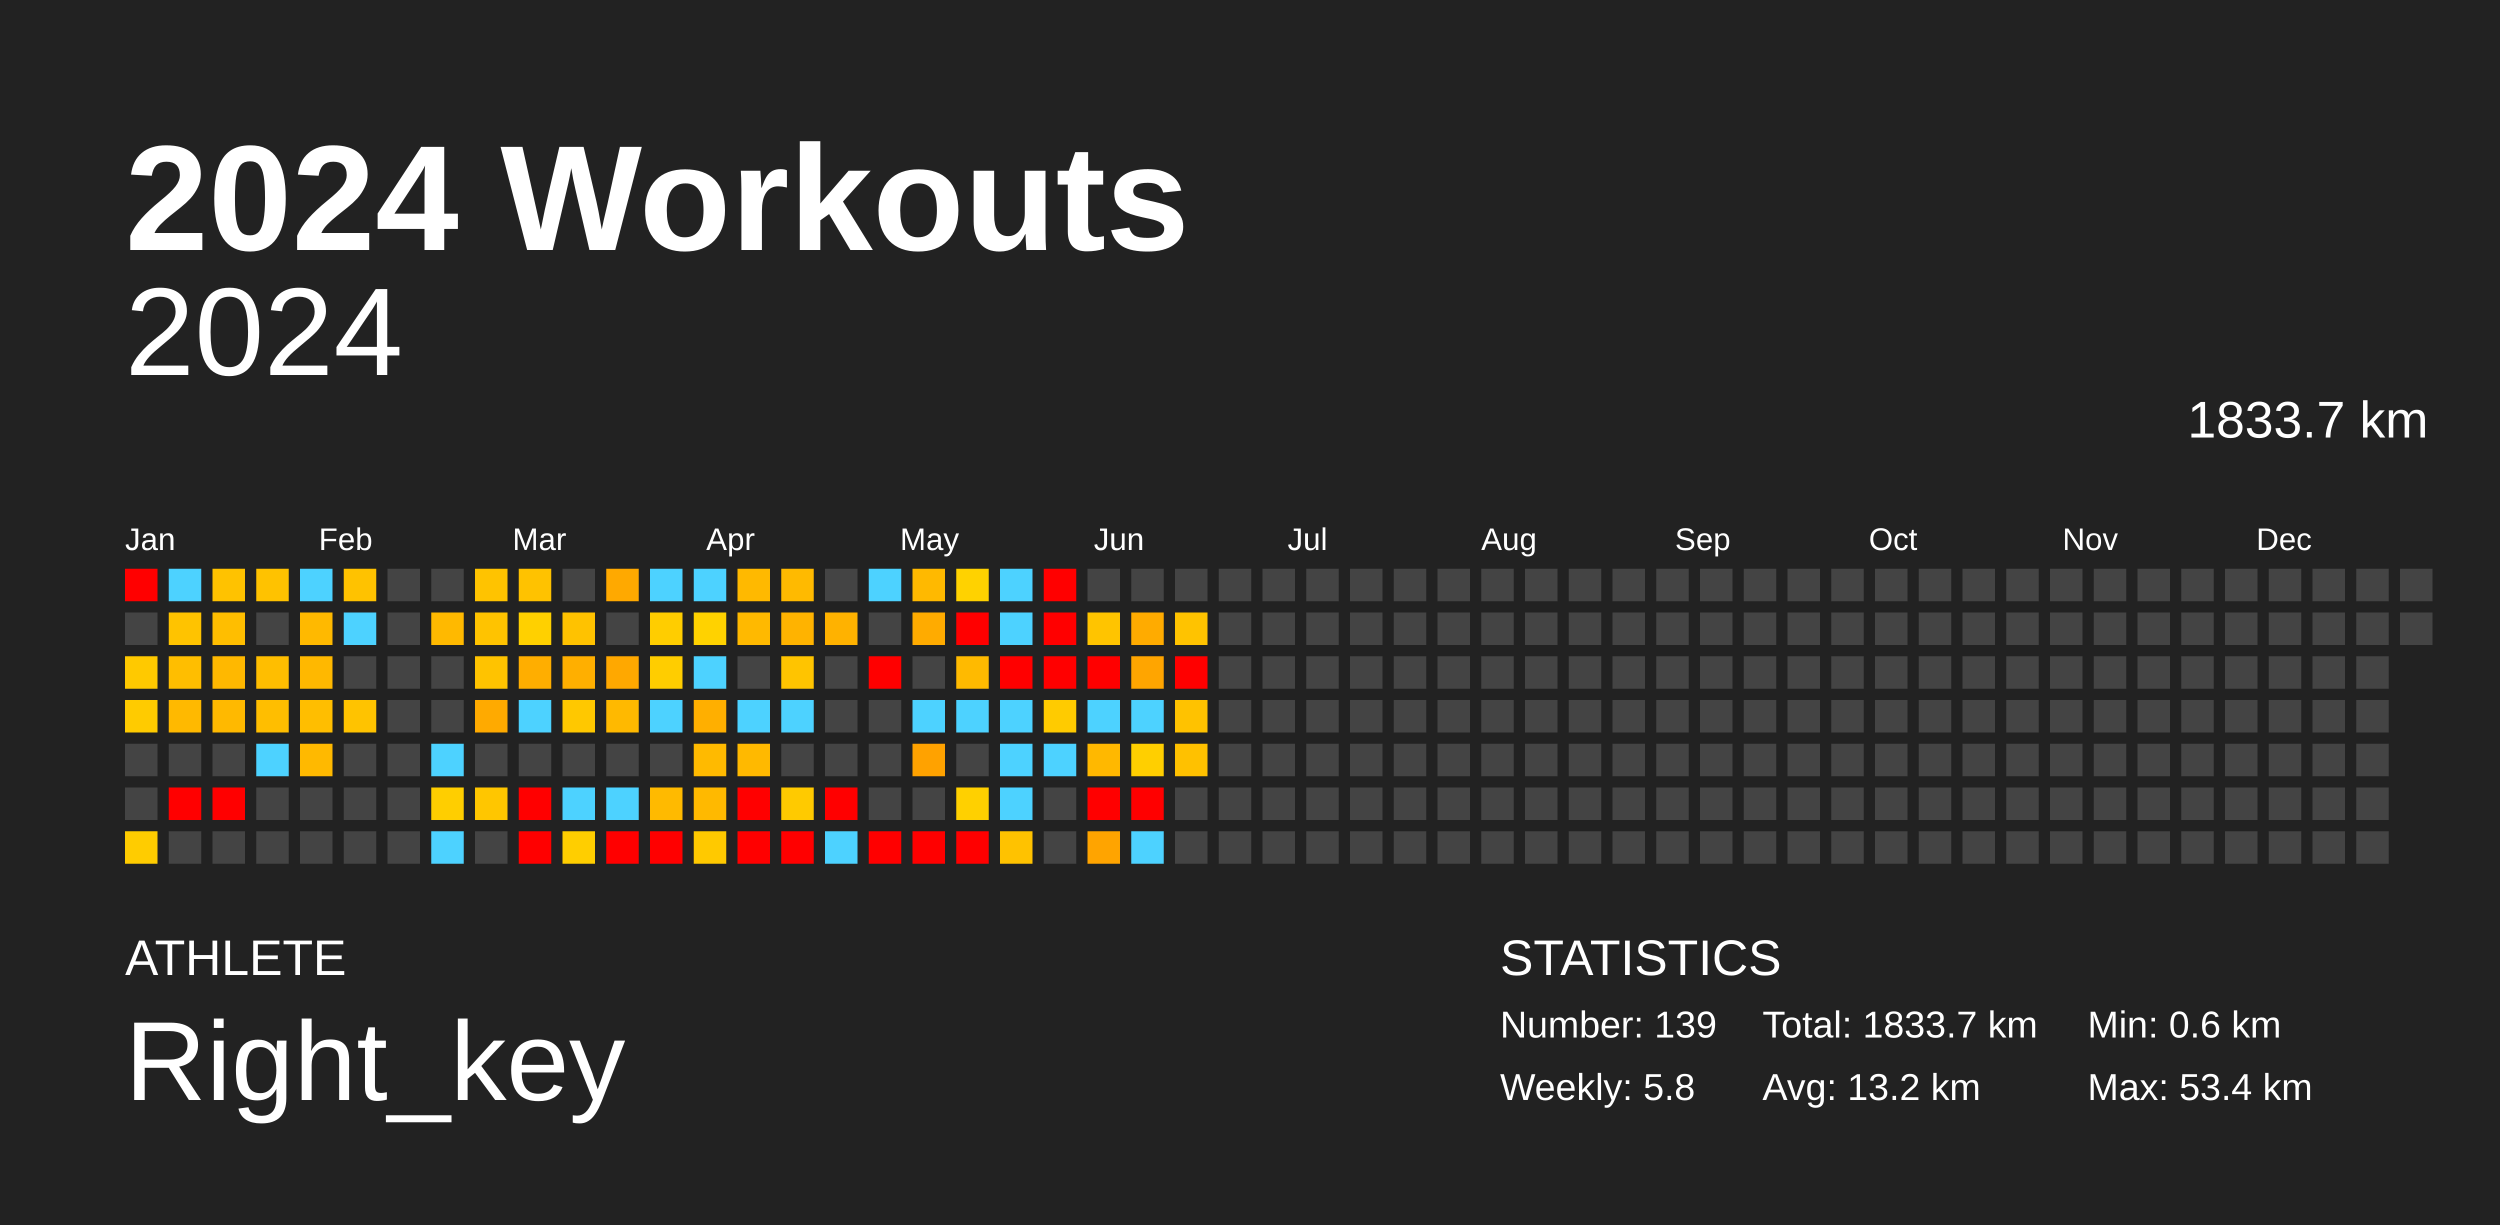
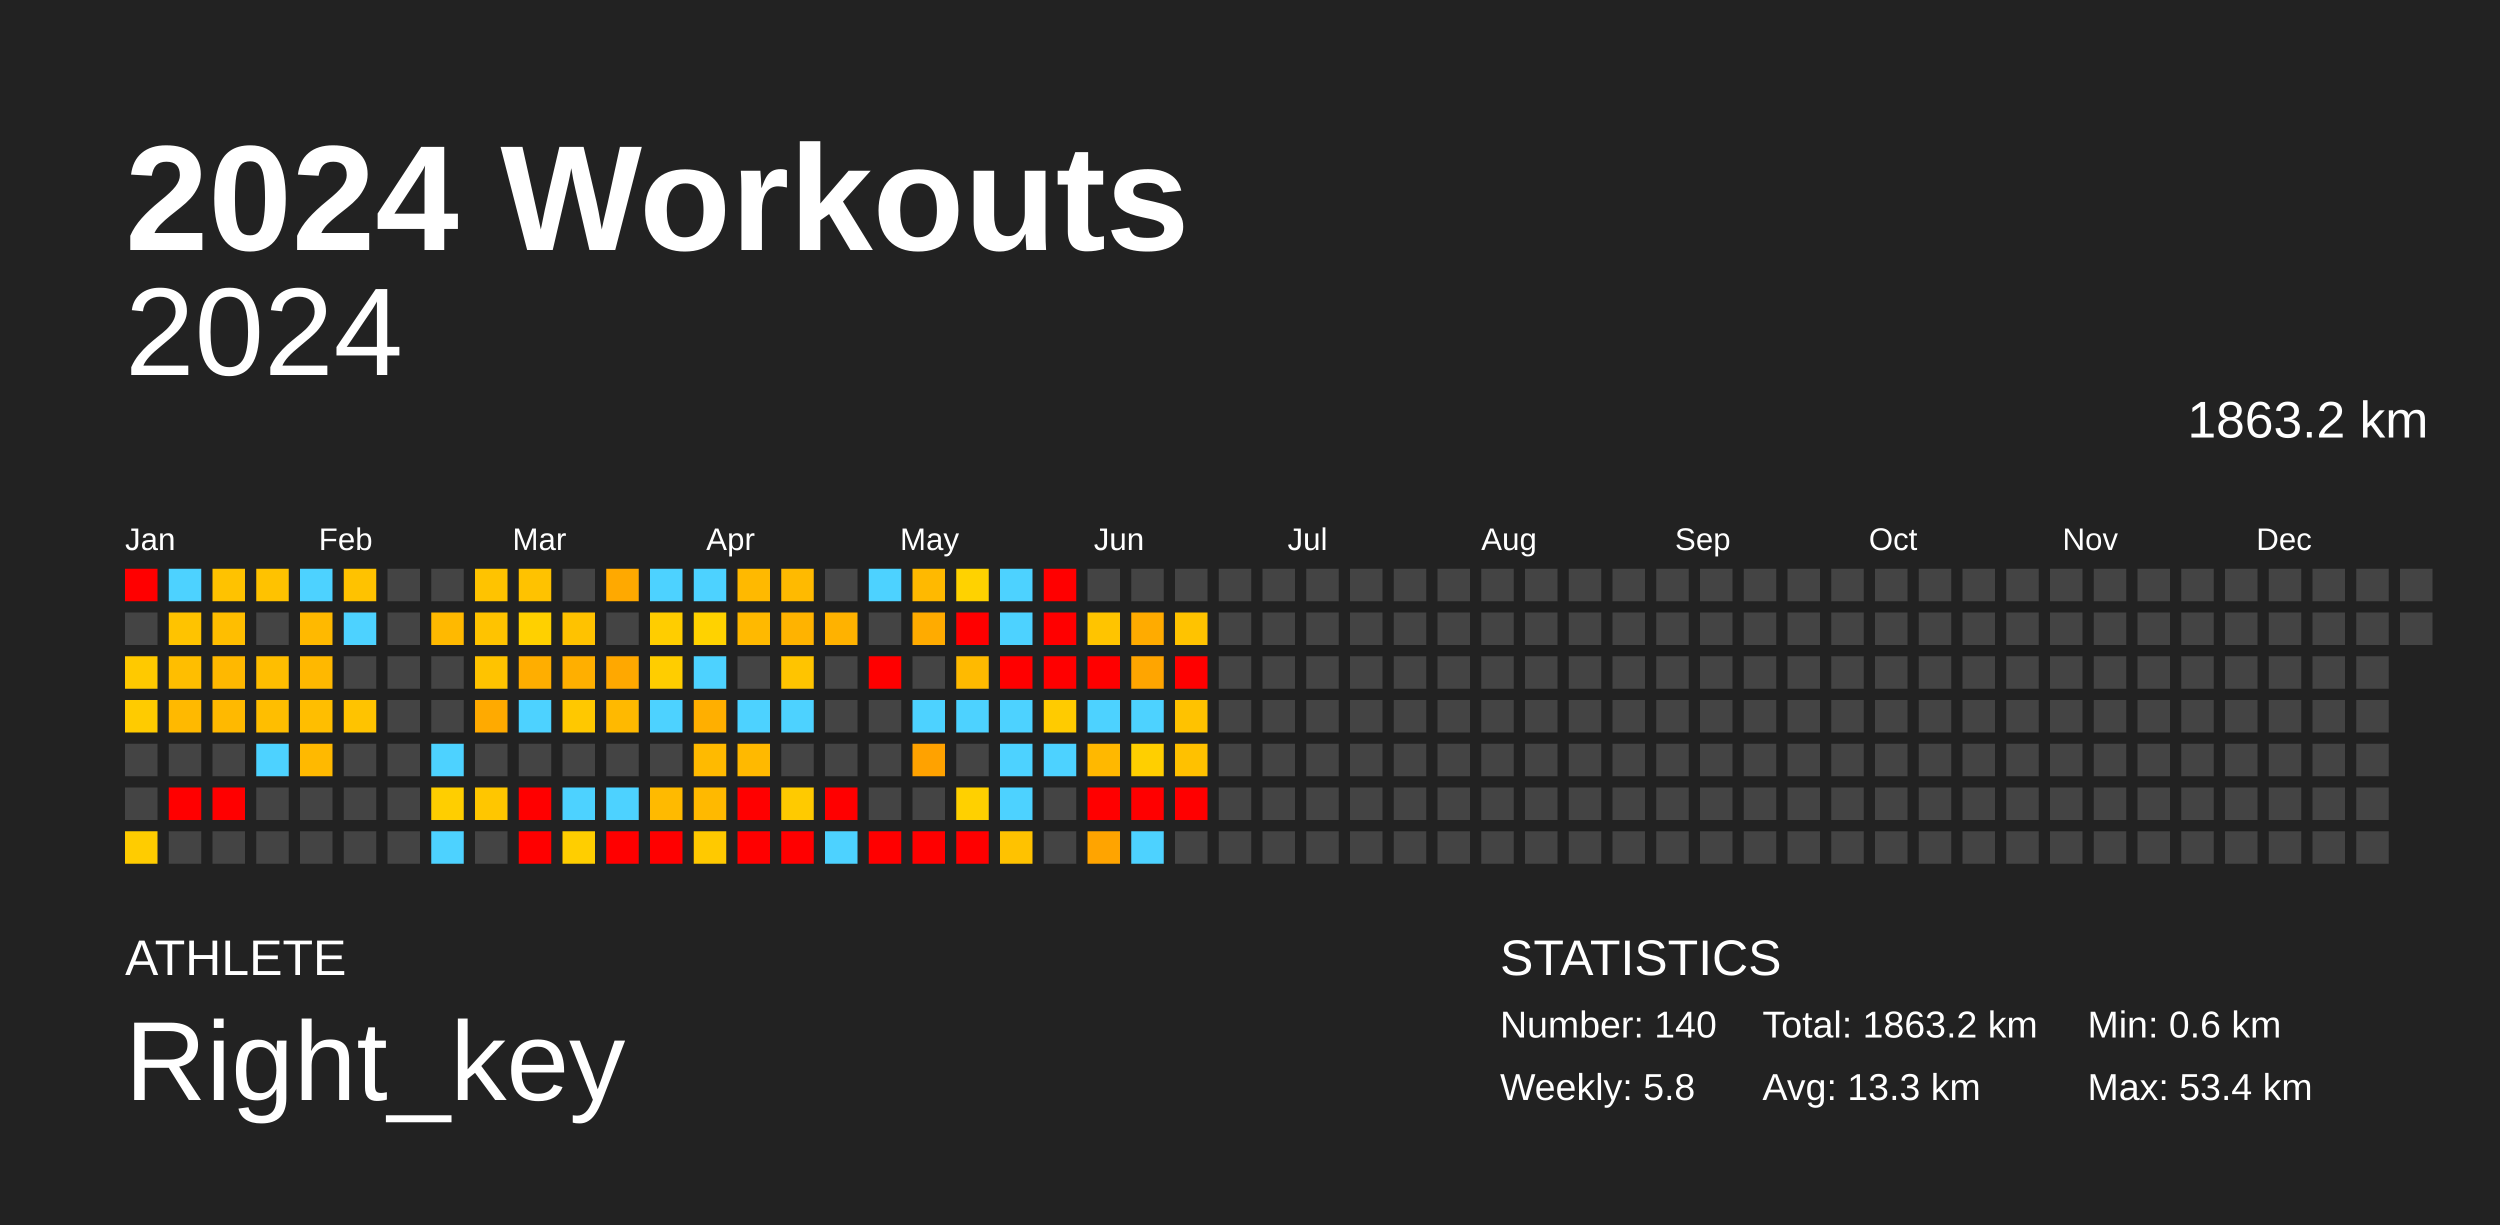
<svg xmlns="http://www.w3.org/2000/svg" baseProfile="full" height="98mm" version="1.1" viewBox="0,0,200,98" width="200mm">
  <defs />
  <rect fill="#222222" height="98" width="200" x="0" y="0" />
  <text fill="#FFFFFF" style="font-size:12px; font-family:Arial; font-weight:bold;" x="10" y="20">2024 Workouts</text>
  <text fill="#FFFFFF" style="font-size:4px; font-family:Arial" x="10" y="78">ATHLETE</text>
  <text fill="#FFFFFF" style="font-size:9px; font-family:Arial" x="10" y="88">Right_key</text>
  <text fill="#FFFFFF" style="font-size:4px; font-family:Arial" x="120" y="78">STATISTICS</text>
-   <text fill="#FFFFFF" style="font-size:3px; font-family:Arial" x="120" y="83">Number: 139</text>
+   <text fill="#FFFFFF" style="font-size:3px; font-family:Arial" x="120" y="83">Number: 140</text>
  <text fill="#FFFFFF" style="font-size:3px; font-family:Arial" x="120" y="88">Weekly: 5.8</text>
-   <text fill="#FFFFFF" style="font-size:3px; font-family:Arial" x="141" y="83">Total: 1833.7 km</text>
-   <text fill="#FFFFFF" style="font-size:3px; font-family:Arial" x="141" y="88">Avg: 13.2 km</text>
+   <text fill="#FFFFFF" style="font-size:3px; font-family:Arial" x="141" y="83">Total: 1863.2 km</text>
+   <text fill="#FFFFFF" style="font-size:3px; font-family:Arial" x="141" y="88">Avg: 13.3 km</text>
  <text fill="#FFFFFF" style="font-size:3px; font-family:Arial" x="167" y="83">Min: 0.6 km</text>
  <text fill="#FFFFFF" style="font-size:3px; font-family:Arial" x="167" y="88">Max: 53.4 km</text>
  <text alignment-baseline="hanging" fill="#FFFFFF" style="font-size:10.0px; font-family:Arial;" x="10" y="30">2024</text>
-   <text alignment-baseline="hanging" fill="#FFFFFF" style="font-size:4.125px; font-family:Arial;" x="175" y="35">1833.7 km</text>
+   <text alignment-baseline="hanging" fill="#FFFFFF" style="font-size:4.125px; font-family:Arial;" x="175" y="35">1863.2 km</text>
  <text fill="#FFFFFF" style="font-size:2.5px; font-family:Arial" x="10.0" y="44">Jan</text>
  <text fill="#FFFFFF" style="font-size:2.5px; font-family:Arial" x="25.5" y="44">Feb</text>
  <text fill="#FFFFFF" style="font-size:2.5px; font-family:Arial" x="41.0" y="44">Mar</text>
  <text fill="#FFFFFF" style="font-size:2.5px; font-family:Arial" x="56.5" y="44">Apr</text>
  <text fill="#FFFFFF" style="font-size:2.5px; font-family:Arial" x="72.0" y="44">May</text>
  <text fill="#FFFFFF" style="font-size:2.5px; font-family:Arial" x="87.5" y="44">Jun</text>
  <text fill="#FFFFFF" style="font-size:2.5px; font-family:Arial" x="103.0" y="44">Jul</text>
  <text fill="#FFFFFF" style="font-size:2.5px; font-family:Arial" x="118.5" y="44">Aug</text>
  <text fill="#FFFFFF" style="font-size:2.5px; font-family:Arial" x="134.0" y="44">Sep</text>
  <text fill="#FFFFFF" style="font-size:2.5px; font-family:Arial" x="149.5" y="44">Oct</text>
  <text fill="#FFFFFF" style="font-size:2.5px; font-family:Arial" x="165.0" y="44">Nov</text>
  <text fill="#FFFFFF" style="font-size:2.5px; font-family:Arial" x="180.5" y="44">Dec</text>
  <rect fill="red" height="2.6" width="2.6" x="10.0" y="45.5" />
  <rect fill="#444444" height="2.6" width="2.6" x="10.0" y="49.0" />
  <rect fill="#ffc900" height="2.6" width="2.6" x="10.0" y="52.5" />
  <rect fill="#ffcb00" height="2.6" width="2.6" x="10.0" y="56.0" />
  <rect fill="#444444" height="2.6" width="2.6" x="10.0" y="59.5" />
  <rect fill="#444444" height="2.6" width="2.6" x="10.0" y="63.0" />
  <rect fill="#ffcc00" height="2.6" width="2.6" x="10.0" y="66.5" />
  <rect fill="#4dd2ff" height="2.6" width="2.6" x="13.5" y="45.5" />
  <rect fill="#ffc300" height="2.6" width="2.6" x="13.5" y="49.0" />
  <rect fill="#ffbe00" height="2.6" width="2.6" x="13.5" y="52.5" />
  <rect fill="#ffb900" height="2.6" width="2.6" x="13.5" y="56.0" />
  <rect fill="#444444" height="2.6" width="2.6" x="13.5" y="59.5" />
  <rect fill="red" height="2.6" width="2.6" x="13.5" y="63.0" />
  <rect fill="#444444" height="2.6" width="2.6" x="13.5" y="66.5" />
  <rect fill="#ffc200" height="2.6" width="2.6" x="17.0" y="45.5" />
  <rect fill="#ffbe00" height="2.6" width="2.6" x="17.0" y="49.0" />
  <rect fill="#ffb800" height="2.6" width="2.6" x="17.0" y="52.5" />
  <rect fill="#ffb900" height="2.6" width="2.6" x="17.0" y="56.0" />
  <rect fill="#444444" height="2.6" width="2.6" x="17.0" y="59.5" />
  <rect fill="red" height="2.6" width="2.6" x="17.0" y="63.0" />
  <rect fill="#444444" height="2.6" width="2.6" x="17.0" y="66.5" />
  <rect fill="#ffc200" height="2.6" width="2.6" x="20.5" y="45.5" />
  <rect fill="#444444" height="2.6" width="2.6" x="20.5" y="49.0" />
  <rect fill="#ffbe00" height="2.6" width="2.6" x="20.5" y="52.5" />
  <rect fill="#ffbe00" height="2.6" width="2.6" x="20.5" y="56.0" />
  <rect fill="#4dd2ff" height="2.6" width="2.6" x="20.5" y="59.5" />
  <rect fill="#444444" height="2.6" width="2.6" x="20.5" y="63.0" />
  <rect fill="#444444" height="2.6" width="2.6" x="20.5" y="66.5" />
  <rect fill="#4dd2ff" height="2.6" width="2.6" x="24.0" y="45.5" />
  <rect fill="#ffb900" height="2.6" width="2.6" x="24.0" y="49.0" />
  <rect fill="#ffb800" height="2.6" width="2.6" x="24.0" y="52.5" />
  <rect fill="#ffbe00" height="2.6" width="2.6" x="24.0" y="56.0" />
  <rect fill="#ffb900" height="2.6" width="2.6" x="24.0" y="59.5" />
  <rect fill="#444444" height="2.6" width="2.6" x="24.0" y="63.0" />
  <rect fill="#444444" height="2.6" width="2.6" x="24.0" y="66.5" />
  <rect fill="#ffc200" height="2.6" width="2.6" x="27.5" y="45.5" />
  <rect fill="#4dd2ff" height="2.6" width="2.6" x="27.5" y="49.0" />
  <rect fill="#444444" height="2.6" width="2.6" x="27.5" y="52.5" />
  <rect fill="#ffc300" height="2.6" width="2.6" x="27.5" y="56.0" />
  <rect fill="#444444" height="2.6" width="2.6" x="27.5" y="59.5" />
  <rect fill="#444444" height="2.6" width="2.6" x="27.5" y="63.0" />
  <rect fill="#444444" height="2.6" width="2.6" x="27.5" y="66.5" />
  <rect fill="#444444" height="2.6" width="2.6" x="31.0" y="45.5" />
  <rect fill="#444444" height="2.6" width="2.6" x="31.0" y="49.0" />
  <rect fill="#444444" height="2.6" width="2.6" x="31.0" y="52.5" />
  <rect fill="#444444" height="2.6" width="2.6" x="31.0" y="56.0" />
  <rect fill="#444444" height="2.6" width="2.6" x="31.0" y="59.5" />
  <rect fill="#444444" height="2.6" width="2.6" x="31.0" y="63.0" />
  <rect fill="#444444" height="2.6" width="2.6" x="31.0" y="66.5" />
  <rect fill="#444444" height="2.6" width="2.6" x="34.5" y="45.5" />
  <rect fill="#ffb900" height="2.6" width="2.6" x="34.5" y="49.0" />
  <rect fill="#444444" height="2.6" width="2.6" x="34.5" y="52.5" />
  <rect fill="#444444" height="2.6" width="2.6" x="34.5" y="56.0" />
  <rect fill="#4dd2ff" height="2.6" width="2.6" x="34.5" y="59.5" />
  <rect fill="#ffce00" height="2.6" width="2.6" x="34.5" y="63.0" />
  <rect fill="#4dd2ff" height="2.6" width="2.6" x="34.5" y="66.5" />
  <rect fill="#ffc300" height="2.6" width="2.6" x="38.0" y="45.5" />
  <rect fill="#ffc300" height="2.6" width="2.6" x="38.0" y="49.0" />
  <rect fill="#ffc300" height="2.6" width="2.6" x="38.0" y="52.5" />
  <rect fill="#ffaa00" height="2.6" width="2.6" x="38.0" y="56.0" />
  <rect fill="#444444" height="2.6" width="2.6" x="38.0" y="59.5" />
  <rect fill="#ffc600" height="2.6" width="2.6" x="38.0" y="63.0" />
  <rect fill="#444444" height="2.6" width="2.6" x="38.0" y="66.5" />
  <rect fill="#ffc200" height="2.6" width="2.6" x="41.5" y="45.5" />
  <rect fill="#ffd000" height="2.6" width="2.6" x="41.5" y="49.0" />
  <rect fill="#ffae00" height="2.6" width="2.6" x="41.5" y="52.5" />
  <rect fill="#4dd2ff" height="2.6" width="2.6" x="41.5" y="56.0" />
  <rect fill="#444444" height="2.6" width="2.6" x="41.5" y="59.5" />
  <rect fill="red" height="2.6" width="2.6" x="41.5" y="63.0" />
  <rect fill="red" height="2.6" width="2.6" x="41.5" y="66.5" />
  <rect fill="#444444" height="2.6" width="2.6" x="45.0" y="45.5" />
  <rect fill="#ffc200" height="2.6" width="2.6" x="45.0" y="49.0" />
  <rect fill="#ffaf00" height="2.6" width="2.6" x="45.0" y="52.5" />
  <rect fill="#ffc800" height="2.6" width="2.6" x="45.0" y="56.0" />
  <rect fill="#444444" height="2.6" width="2.6" x="45.0" y="59.5" />
  <rect fill="#4dd2ff" height="2.6" width="2.6" x="45.0" y="63.0" />
  <rect fill="#ffce00" height="2.6" width="2.6" x="45.0" y="66.5" />
  <rect fill="#ffa900" height="2.6" width="2.6" x="48.5" y="45.5" />
  <rect fill="#444444" height="2.6" width="2.6" x="48.5" y="49.0" />
  <rect fill="#ffa800" height="2.6" width="2.6" x="48.5" y="52.5" />
  <rect fill="#ffb900" height="2.6" width="2.6" x="48.5" y="56.0" />
  <rect fill="#444444" height="2.6" width="2.6" x="48.5" y="59.5" />
  <rect fill="#4dd2ff" height="2.6" width="2.6" x="48.5" y="63.0" />
  <rect fill="red" height="2.6" width="2.6" x="48.5" y="66.5" />
  <rect fill="#4dd2ff" height="2.6" width="2.6" x="52.0" y="45.5" />
  <rect fill="#ffcd00" height="2.6" width="2.6" x="52.0" y="49.0" />
  <rect fill="#ffcd00" height="2.6" width="2.6" x="52.0" y="52.5" />
  <rect fill="#4dd2ff" height="2.6" width="2.6" x="52.0" y="56.0" />
  <rect fill="#444444" height="2.6" width="2.6" x="52.0" y="59.5" />
  <rect fill="#ffba00" height="2.6" width="2.6" x="52.0" y="63.0" />
  <rect fill="red" height="2.6" width="2.6" x="52.0" y="66.5" />
  <rect fill="#4dd2ff" height="2.6" width="2.6" x="55.5" y="45.5" />
  <rect fill="#ffd200" height="2.6" width="2.6" x="55.5" y="49.0" />
  <rect fill="#4dd2ff" height="2.6" width="2.6" x="55.5" y="52.5" />
  <rect fill="#ffaf00" height="2.6" width="2.6" x="55.5" y="56.0" />
  <rect fill="#ffba00" height="2.6" width="2.6" x="55.5" y="59.5" />
  <rect fill="#ffb900" height="2.6" width="2.6" x="55.5" y="63.0" />
  <rect fill="#ffc900" height="2.6" width="2.6" x="55.5" y="66.5" />
  <rect fill="#ffb900" height="2.6" width="2.6" x="59.0" y="45.5" />
  <rect fill="#ffb900" height="2.6" width="2.6" x="59.0" y="49.0" />
  <rect fill="#444444" height="2.6" width="2.6" x="59.0" y="52.5" />
  <rect fill="#4dd2ff" height="2.6" width="2.6" x="59.0" y="56.0" />
  <rect fill="#ffb900" height="2.6" width="2.6" x="59.0" y="59.5" />
  <rect fill="red" height="2.6" width="2.6" x="59.0" y="63.0" />
  <rect fill="red" height="2.6" width="2.6" x="59.0" y="66.5" />
  <rect fill="#ffba00" height="2.6" width="2.6" x="62.5" y="45.5" />
  <rect fill="#ffb300" height="2.6" width="2.6" x="62.5" y="49.0" />
  <rect fill="#ffc400" height="2.6" width="2.6" x="62.5" y="52.5" />
  <rect fill="#4dd2ff" height="2.6" width="2.6" x="62.5" y="56.0" />
  <rect fill="#444444" height="2.6" width="2.6" x="62.5" y="59.5" />
  <rect fill="#ffca00" height="2.6" width="2.6" x="62.5" y="63.0" />
  <rect fill="red" height="2.6" width="2.6" x="62.5" y="66.5" />
  <rect fill="#444444" height="2.6" width="2.6" x="66.0" y="45.5" />
  <rect fill="#ffb200" height="2.6" width="2.6" x="66.0" y="49.0" />
  <rect fill="#444444" height="2.6" width="2.6" x="66.0" y="52.5" />
  <rect fill="#444444" height="2.6" width="2.6" x="66.0" y="56.0" />
  <rect fill="#444444" height="2.6" width="2.6" x="66.0" y="59.5" />
  <rect fill="red" height="2.6" width="2.6" x="66.0" y="63.0" />
  <rect fill="#4dd2ff" height="2.6" width="2.6" x="66.0" y="66.5" />
  <rect fill="#4dd2ff" height="2.6" width="2.6" x="69.5" y="45.5" />
  <rect fill="#444444" height="2.6" width="2.6" x="69.5" y="49.0" />
  <rect fill="red" height="2.6" width="2.6" x="69.5" y="52.5" />
  <rect fill="#444444" height="2.6" width="2.6" x="69.5" y="56.0" />
  <rect fill="#444444" height="2.6" width="2.6" x="69.5" y="59.5" />
  <rect fill="#444444" height="2.6" width="2.6" x="69.5" y="63.0" />
  <rect fill="red" height="2.6" width="2.6" x="69.5" y="66.5" />
  <rect fill="#ffb900" height="2.6" width="2.6" x="73.0" y="45.5" />
  <rect fill="#ffab00" height="2.6" width="2.6" x="73.0" y="49.0" />
  <rect fill="#444444" height="2.6" width="2.6" x="73.0" y="52.5" />
  <rect fill="#4dd2ff" height="2.6" width="2.6" x="73.0" y="56.0" />
  <rect fill="#ffa200" height="2.6" width="2.6" x="73.0" y="59.5" />
  <rect fill="#444444" height="2.6" width="2.6" x="73.0" y="63.0" />
  <rect fill="red" height="2.6" width="2.6" x="73.0" y="66.5" />
  <rect fill="#ffd200" height="2.6" width="2.6" x="76.5" y="45.5" />
  <rect fill="red" height="2.6" width="2.6" x="76.5" y="49.0" />
  <rect fill="#ffba00" height="2.6" width="2.6" x="76.5" y="52.5" />
  <rect fill="#4dd2ff" height="2.6" width="2.6" x="76.5" y="56.0" />
  <rect fill="#444444" height="2.6" width="2.6" x="76.5" y="59.5" />
  <rect fill="#ffd000" height="2.6" width="2.6" x="76.5" y="63.0" />
  <rect fill="red" height="2.6" width="2.6" x="76.5" y="66.5" />
  <rect fill="#4dd2ff" height="2.6" width="2.6" x="80.0" y="45.5" />
  <rect fill="#4dd2ff" height="2.6" width="2.6" x="80.0" y="49.0" />
  <rect fill="red" height="2.6" width="2.6" x="80.0" y="52.5" />
  <rect fill="#4dd2ff" height="2.6" width="2.6" x="80.0" y="56.0" />
  <rect fill="#4dd2ff" height="2.6" width="2.6" x="80.0" y="59.5" />
  <rect fill="#4dd2ff" height="2.6" width="2.6" x="80.0" y="63.0" />
  <rect fill="#ffc200" height="2.6" width="2.6" x="80.0" y="66.5" />
  <rect fill="red" height="2.6" width="2.6" x="83.5" y="45.5" />
  <rect fill="red" height="2.6" width="2.6" x="83.5" y="49.0" />
  <rect fill="red" height="2.6" width="2.6" x="83.5" y="52.5" />
  <rect fill="#ffcb00" height="2.6" width="2.6" x="83.5" y="56.0" />
  <rect fill="#4dd2ff" height="2.6" width="2.6" x="83.5" y="59.5" />
  <rect fill="#444444" height="2.6" width="2.6" x="83.5" y="63.0" />
  <rect fill="#444444" height="2.6" width="2.6" x="83.5" y="66.5" />
  <rect fill="#444444" height="2.6" width="2.6" x="87.0" y="45.5" />
  <rect fill="#ffc400" height="2.6" width="2.6" x="87.0" y="49.0" />
  <rect fill="red" height="2.6" width="2.6" x="87.0" y="52.5" />
  <rect fill="#4dd2ff" height="2.6" width="2.6" x="87.0" y="56.0" />
  <rect fill="#ffb800" height="2.6" width="2.6" x="87.0" y="59.5" />
  <rect fill="red" height="2.6" width="2.6" x="87.0" y="63.0" />
  <rect fill="#ffa400" height="2.6" width="2.6" x="87.0" y="66.5" />
  <rect fill="#444444" height="2.6" width="2.6" x="90.5" y="45.5" />
  <rect fill="#ffab00" height="2.6" width="2.6" x="90.5" y="49.0" />
  <rect fill="#ffa500" height="2.6" width="2.6" x="90.5" y="52.5" />
  <rect fill="#4dd2ff" height="2.6" width="2.6" x="90.5" y="56.0" />
  <rect fill="#ffcf00" height="2.6" width="2.6" x="90.5" y="59.5" />
  <rect fill="red" height="2.6" width="2.6" x="90.5" y="63.0" />
  <rect fill="#4dd2ff" height="2.6" width="2.6" x="90.5" y="66.5" />
  <rect fill="#444444" height="2.6" width="2.6" x="94.0" y="45.5" />
  <rect fill="#ffc300" height="2.6" width="2.6" x="94.0" y="49.0" />
  <rect fill="red" height="2.6" width="2.6" x="94.0" y="52.5" />
  <rect fill="#ffc200" height="2.6" width="2.6" x="94.0" y="56.0" />
  <rect fill="#ffc100" height="2.6" width="2.6" x="94.0" y="59.5" />
-   <rect fill="#444444" height="2.6" width="2.6" x="94.0" y="63.0" />
+   <rect fill="red" height="2.6" width="2.6" x="94.0" y="63.0" />
  <rect fill="#444444" height="2.6" width="2.6" x="94.0" y="66.5" />
  <rect fill="#444444" height="2.6" width="2.6" x="97.5" y="45.5" />
  <rect fill="#444444" height="2.6" width="2.6" x="97.5" y="49.0" />
  <rect fill="#444444" height="2.6" width="2.6" x="97.5" y="52.5" />
  <rect fill="#444444" height="2.6" width="2.6" x="97.5" y="56.0" />
  <rect fill="#444444" height="2.6" width="2.6" x="97.5" y="59.5" />
  <rect fill="#444444" height="2.6" width="2.6" x="97.5" y="63.0" />
  <rect fill="#444444" height="2.6" width="2.6" x="97.5" y="66.5" />
  <rect fill="#444444" height="2.6" width="2.6" x="101.0" y="45.5" />
  <rect fill="#444444" height="2.6" width="2.6" x="101.0" y="49.0" />
  <rect fill="#444444" height="2.6" width="2.6" x="101.0" y="52.5" />
  <rect fill="#444444" height="2.6" width="2.6" x="101.0" y="56.0" />
  <rect fill="#444444" height="2.6" width="2.6" x="101.0" y="59.5" />
  <rect fill="#444444" height="2.6" width="2.6" x="101.0" y="63.0" />
  <rect fill="#444444" height="2.6" width="2.6" x="101.0" y="66.5" />
  <rect fill="#444444" height="2.6" width="2.6" x="104.5" y="45.5" />
  <rect fill="#444444" height="2.6" width="2.6" x="104.5" y="49.0" />
  <rect fill="#444444" height="2.6" width="2.6" x="104.5" y="52.5" />
  <rect fill="#444444" height="2.6" width="2.6" x="104.5" y="56.0" />
  <rect fill="#444444" height="2.6" width="2.6" x="104.5" y="59.5" />
  <rect fill="#444444" height="2.6" width="2.6" x="104.5" y="63.0" />
  <rect fill="#444444" height="2.6" width="2.6" x="104.5" y="66.5" />
  <rect fill="#444444" height="2.6" width="2.6" x="108.0" y="45.5" />
  <rect fill="#444444" height="2.6" width="2.6" x="108.0" y="49.0" />
  <rect fill="#444444" height="2.6" width="2.6" x="108.0" y="52.5" />
  <rect fill="#444444" height="2.6" width="2.6" x="108.0" y="56.0" />
  <rect fill="#444444" height="2.6" width="2.6" x="108.0" y="59.5" />
  <rect fill="#444444" height="2.6" width="2.6" x="108.0" y="63.0" />
  <rect fill="#444444" height="2.6" width="2.6" x="108.0" y="66.5" />
  <rect fill="#444444" height="2.6" width="2.6" x="111.5" y="45.5" />
  <rect fill="#444444" height="2.6" width="2.6" x="111.5" y="49.0" />
  <rect fill="#444444" height="2.6" width="2.6" x="111.5" y="52.5" />
  <rect fill="#444444" height="2.6" width="2.6" x="111.5" y="56.0" />
  <rect fill="#444444" height="2.6" width="2.6" x="111.5" y="59.5" />
  <rect fill="#444444" height="2.6" width="2.6" x="111.5" y="63.0" />
  <rect fill="#444444" height="2.6" width="2.6" x="111.5" y="66.5" />
  <rect fill="#444444" height="2.6" width="2.6" x="115.0" y="45.5" />
  <rect fill="#444444" height="2.6" width="2.6" x="115.0" y="49.0" />
  <rect fill="#444444" height="2.6" width="2.6" x="115.0" y="52.5" />
  <rect fill="#444444" height="2.6" width="2.6" x="115.0" y="56.0" />
  <rect fill="#444444" height="2.6" width="2.6" x="115.0" y="59.5" />
  <rect fill="#444444" height="2.6" width="2.6" x="115.0" y="63.0" />
  <rect fill="#444444" height="2.6" width="2.6" x="115.0" y="66.5" />
  <rect fill="#444444" height="2.6" width="2.6" x="118.5" y="45.5" />
  <rect fill="#444444" height="2.6" width="2.6" x="118.5" y="49.0" />
  <rect fill="#444444" height="2.6" width="2.6" x="118.5" y="52.5" />
  <rect fill="#444444" height="2.6" width="2.6" x="118.5" y="56.0" />
  <rect fill="#444444" height="2.6" width="2.6" x="118.5" y="59.5" />
  <rect fill="#444444" height="2.6" width="2.6" x="118.5" y="63.0" />
  <rect fill="#444444" height="2.6" width="2.6" x="118.5" y="66.5" />
  <rect fill="#444444" height="2.6" width="2.6" x="122.0" y="45.5" />
  <rect fill="#444444" height="2.6" width="2.6" x="122.0" y="49.0" />
  <rect fill="#444444" height="2.6" width="2.6" x="122.0" y="52.5" />
  <rect fill="#444444" height="2.6" width="2.6" x="122.0" y="56.0" />
  <rect fill="#444444" height="2.6" width="2.6" x="122.0" y="59.5" />
  <rect fill="#444444" height="2.6" width="2.6" x="122.0" y="63.0" />
  <rect fill="#444444" height="2.6" width="2.6" x="122.0" y="66.5" />
  <rect fill="#444444" height="2.6" width="2.6" x="125.5" y="45.5" />
  <rect fill="#444444" height="2.6" width="2.6" x="125.5" y="49.0" />
  <rect fill="#444444" height="2.6" width="2.6" x="125.5" y="52.5" />
  <rect fill="#444444" height="2.6" width="2.6" x="125.5" y="56.0" />
  <rect fill="#444444" height="2.6" width="2.6" x="125.5" y="59.5" />
  <rect fill="#444444" height="2.6" width="2.6" x="125.5" y="63.0" />
  <rect fill="#444444" height="2.6" width="2.6" x="125.5" y="66.5" />
  <rect fill="#444444" height="2.6" width="2.6" x="129.0" y="45.5" />
  <rect fill="#444444" height="2.6" width="2.6" x="129.0" y="49.0" />
  <rect fill="#444444" height="2.6" width="2.6" x="129.0" y="52.5" />
  <rect fill="#444444" height="2.6" width="2.6" x="129.0" y="56.0" />
  <rect fill="#444444" height="2.6" width="2.6" x="129.0" y="59.5" />
  <rect fill="#444444" height="2.6" width="2.6" x="129.0" y="63.0" />
  <rect fill="#444444" height="2.6" width="2.6" x="129.0" y="66.5" />
  <rect fill="#444444" height="2.6" width="2.6" x="132.5" y="45.5" />
  <rect fill="#444444" height="2.6" width="2.6" x="132.5" y="49.0" />
  <rect fill="#444444" height="2.6" width="2.6" x="132.5" y="52.5" />
  <rect fill="#444444" height="2.6" width="2.6" x="132.5" y="56.0" />
  <rect fill="#444444" height="2.6" width="2.6" x="132.5" y="59.5" />
  <rect fill="#444444" height="2.6" width="2.6" x="132.5" y="63.0" />
  <rect fill="#444444" height="2.6" width="2.6" x="132.5" y="66.5" />
  <rect fill="#444444" height="2.6" width="2.6" x="136.0" y="45.5" />
  <rect fill="#444444" height="2.6" width="2.6" x="136.0" y="49.0" />
  <rect fill="#444444" height="2.6" width="2.6" x="136.0" y="52.5" />
  <rect fill="#444444" height="2.6" width="2.6" x="136.0" y="56.0" />
  <rect fill="#444444" height="2.6" width="2.6" x="136.0" y="59.5" />
  <rect fill="#444444" height="2.6" width="2.6" x="136.0" y="63.0" />
  <rect fill="#444444" height="2.6" width="2.6" x="136.0" y="66.5" />
  <rect fill="#444444" height="2.6" width="2.6" x="139.5" y="45.5" />
  <rect fill="#444444" height="2.6" width="2.6" x="139.5" y="49.0" />
  <rect fill="#444444" height="2.6" width="2.6" x="139.5" y="52.5" />
  <rect fill="#444444" height="2.6" width="2.6" x="139.5" y="56.0" />
  <rect fill="#444444" height="2.6" width="2.6" x="139.5" y="59.5" />
  <rect fill="#444444" height="2.6" width="2.6" x="139.5" y="63.0" />
  <rect fill="#444444" height="2.6" width="2.6" x="139.5" y="66.5" />
  <rect fill="#444444" height="2.6" width="2.6" x="143.0" y="45.5" />
  <rect fill="#444444" height="2.6" width="2.6" x="143.0" y="49.0" />
  <rect fill="#444444" height="2.6" width="2.6" x="143.0" y="52.5" />
  <rect fill="#444444" height="2.6" width="2.6" x="143.0" y="56.0" />
  <rect fill="#444444" height="2.6" width="2.6" x="143.0" y="59.5" />
  <rect fill="#444444" height="2.6" width="2.6" x="143.0" y="63.0" />
  <rect fill="#444444" height="2.6" width="2.6" x="143.0" y="66.5" />
  <rect fill="#444444" height="2.6" width="2.6" x="146.5" y="45.5" />
  <rect fill="#444444" height="2.6" width="2.6" x="146.5" y="49.0" />
  <rect fill="#444444" height="2.6" width="2.6" x="146.5" y="52.5" />
  <rect fill="#444444" height="2.6" width="2.6" x="146.5" y="56.0" />
  <rect fill="#444444" height="2.6" width="2.6" x="146.5" y="59.5" />
  <rect fill="#444444" height="2.6" width="2.6" x="146.5" y="63.0" />
  <rect fill="#444444" height="2.6" width="2.6" x="146.5" y="66.5" />
  <rect fill="#444444" height="2.6" width="2.6" x="150.0" y="45.5" />
  <rect fill="#444444" height="2.6" width="2.6" x="150.0" y="49.0" />
  <rect fill="#444444" height="2.6" width="2.6" x="150.0" y="52.5" />
  <rect fill="#444444" height="2.6" width="2.6" x="150.0" y="56.0" />
  <rect fill="#444444" height="2.6" width="2.6" x="150.0" y="59.5" />
  <rect fill="#444444" height="2.6" width="2.6" x="150.0" y="63.0" />
  <rect fill="#444444" height="2.6" width="2.6" x="150.0" y="66.5" />
  <rect fill="#444444" height="2.6" width="2.6" x="153.5" y="45.5" />
  <rect fill="#444444" height="2.6" width="2.6" x="153.5" y="49.0" />
  <rect fill="#444444" height="2.6" width="2.6" x="153.5" y="52.5" />
  <rect fill="#444444" height="2.6" width="2.6" x="153.5" y="56.0" />
  <rect fill="#444444" height="2.6" width="2.6" x="153.5" y="59.5" />
  <rect fill="#444444" height="2.6" width="2.6" x="153.5" y="63.0" />
  <rect fill="#444444" height="2.6" width="2.6" x="153.5" y="66.5" />
  <rect fill="#444444" height="2.6" width="2.6" x="157.0" y="45.5" />
  <rect fill="#444444" height="2.6" width="2.6" x="157.0" y="49.0" />
  <rect fill="#444444" height="2.6" width="2.6" x="157.0" y="52.5" />
  <rect fill="#444444" height="2.6" width="2.6" x="157.0" y="56.0" />
  <rect fill="#444444" height="2.6" width="2.6" x="157.0" y="59.5" />
  <rect fill="#444444" height="2.6" width="2.6" x="157.0" y="63.0" />
  <rect fill="#444444" height="2.6" width="2.6" x="157.0" y="66.5" />
  <rect fill="#444444" height="2.6" width="2.6" x="160.5" y="45.5" />
  <rect fill="#444444" height="2.6" width="2.6" x="160.5" y="49.0" />
  <rect fill="#444444" height="2.6" width="2.6" x="160.5" y="52.5" />
  <rect fill="#444444" height="2.6" width="2.6" x="160.5" y="56.0" />
  <rect fill="#444444" height="2.6" width="2.6" x="160.5" y="59.5" />
  <rect fill="#444444" height="2.6" width="2.6" x="160.5" y="63.0" />
  <rect fill="#444444" height="2.6" width="2.6" x="160.5" y="66.5" />
  <rect fill="#444444" height="2.6" width="2.6" x="164.0" y="45.5" />
  <rect fill="#444444" height="2.6" width="2.6" x="164.0" y="49.0" />
  <rect fill="#444444" height="2.6" width="2.6" x="164.0" y="52.5" />
  <rect fill="#444444" height="2.6" width="2.6" x="164.0" y="56.0" />
  <rect fill="#444444" height="2.6" width="2.6" x="164.0" y="59.5" />
  <rect fill="#444444" height="2.6" width="2.6" x="164.0" y="63.0" />
  <rect fill="#444444" height="2.6" width="2.6" x="164.0" y="66.5" />
  <rect fill="#444444" height="2.6" width="2.6" x="167.5" y="45.5" />
  <rect fill="#444444" height="2.6" width="2.6" x="167.5" y="49.0" />
  <rect fill="#444444" height="2.6" width="2.6" x="167.5" y="52.5" />
  <rect fill="#444444" height="2.6" width="2.6" x="167.5" y="56.0" />
  <rect fill="#444444" height="2.6" width="2.6" x="167.5" y="59.5" />
  <rect fill="#444444" height="2.6" width="2.6" x="167.5" y="63.0" />
  <rect fill="#444444" height="2.6" width="2.6" x="167.5" y="66.5" />
  <rect fill="#444444" height="2.6" width="2.6" x="171.0" y="45.5" />
  <rect fill="#444444" height="2.6" width="2.6" x="171.0" y="49.0" />
  <rect fill="#444444" height="2.6" width="2.6" x="171.0" y="52.5" />
  <rect fill="#444444" height="2.6" width="2.6" x="171.0" y="56.0" />
  <rect fill="#444444" height="2.6" width="2.6" x="171.0" y="59.5" />
  <rect fill="#444444" height="2.6" width="2.6" x="171.0" y="63.0" />
  <rect fill="#444444" height="2.6" width="2.6" x="171.0" y="66.5" />
  <rect fill="#444444" height="2.6" width="2.6" x="174.5" y="45.5" />
  <rect fill="#444444" height="2.6" width="2.6" x="174.5" y="49.0" />
  <rect fill="#444444" height="2.6" width="2.6" x="174.5" y="52.5" />
  <rect fill="#444444" height="2.6" width="2.6" x="174.5" y="56.0" />
  <rect fill="#444444" height="2.6" width="2.6" x="174.5" y="59.5" />
  <rect fill="#444444" height="2.6" width="2.6" x="174.5" y="63.0" />
  <rect fill="#444444" height="2.6" width="2.6" x="174.5" y="66.5" />
  <rect fill="#444444" height="2.6" width="2.6" x="178.0" y="45.5" />
  <rect fill="#444444" height="2.6" width="2.6" x="178.0" y="49.0" />
  <rect fill="#444444" height="2.6" width="2.6" x="178.0" y="52.5" />
  <rect fill="#444444" height="2.6" width="2.6" x="178.0" y="56.0" />
  <rect fill="#444444" height="2.6" width="2.6" x="178.0" y="59.5" />
  <rect fill="#444444" height="2.6" width="2.6" x="178.0" y="63.0" />
  <rect fill="#444444" height="2.6" width="2.6" x="178.0" y="66.5" />
  <rect fill="#444444" height="2.6" width="2.6" x="181.5" y="45.5" />
  <rect fill="#444444" height="2.6" width="2.6" x="181.5" y="49.0" />
  <rect fill="#444444" height="2.6" width="2.6" x="181.5" y="52.5" />
  <rect fill="#444444" height="2.6" width="2.6" x="181.5" y="56.0" />
  <rect fill="#444444" height="2.6" width="2.6" x="181.5" y="59.5" />
  <rect fill="#444444" height="2.6" width="2.6" x="181.5" y="63.0" />
  <rect fill="#444444" height="2.6" width="2.6" x="181.5" y="66.5" />
  <rect fill="#444444" height="2.6" width="2.6" x="185.0" y="45.5" />
  <rect fill="#444444" height="2.6" width="2.6" x="185.0" y="49.0" />
  <rect fill="#444444" height="2.6" width="2.6" x="185.0" y="52.5" />
  <rect fill="#444444" height="2.6" width="2.6" x="185.0" y="56.0" />
  <rect fill="#444444" height="2.6" width="2.6" x="185.0" y="59.5" />
  <rect fill="#444444" height="2.6" width="2.6" x="185.0" y="63.0" />
  <rect fill="#444444" height="2.6" width="2.6" x="185.0" y="66.5" />
  <rect fill="#444444" height="2.6" width="2.6" x="188.5" y="45.5" />
  <rect fill="#444444" height="2.6" width="2.6" x="188.5" y="49.0" />
  <rect fill="#444444" height="2.6" width="2.6" x="188.5" y="52.5" />
  <rect fill="#444444" height="2.6" width="2.6" x="188.5" y="56.0" />
  <rect fill="#444444" height="2.6" width="2.6" x="188.5" y="59.5" />
  <rect fill="#444444" height="2.6" width="2.6" x="188.5" y="63.0" />
  <rect fill="#444444" height="2.6" width="2.6" x="188.5" y="66.5" />
  <rect fill="#444444" height="2.6" width="2.6" x="192.0" y="45.5" />
  <rect fill="#444444" height="2.6" width="2.6" x="192.0" y="49.0" />
</svg>
